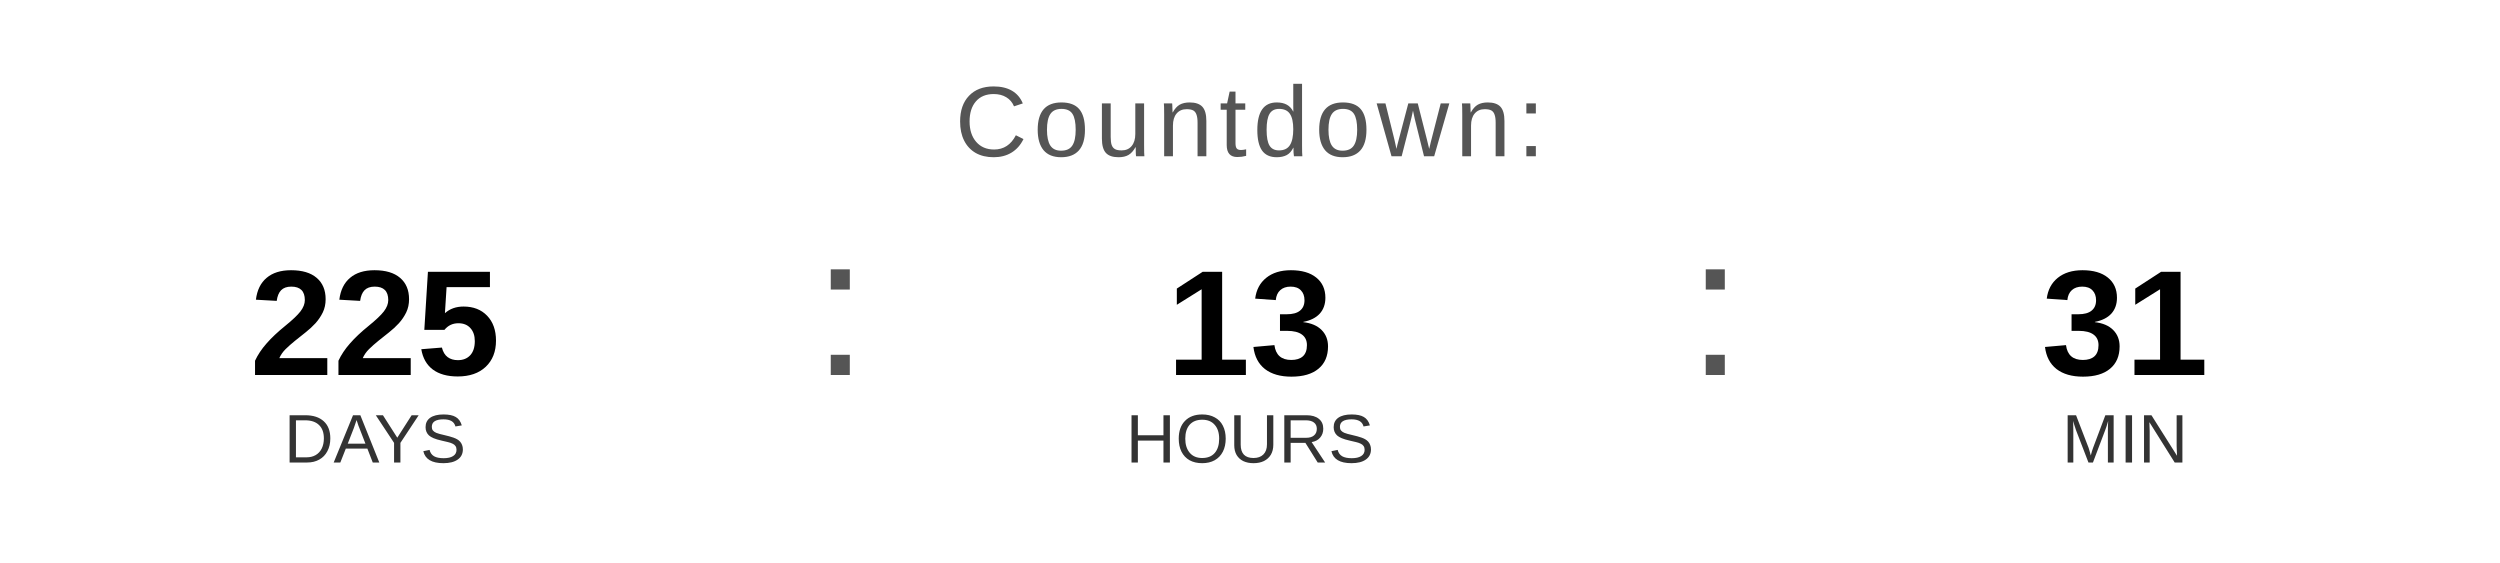
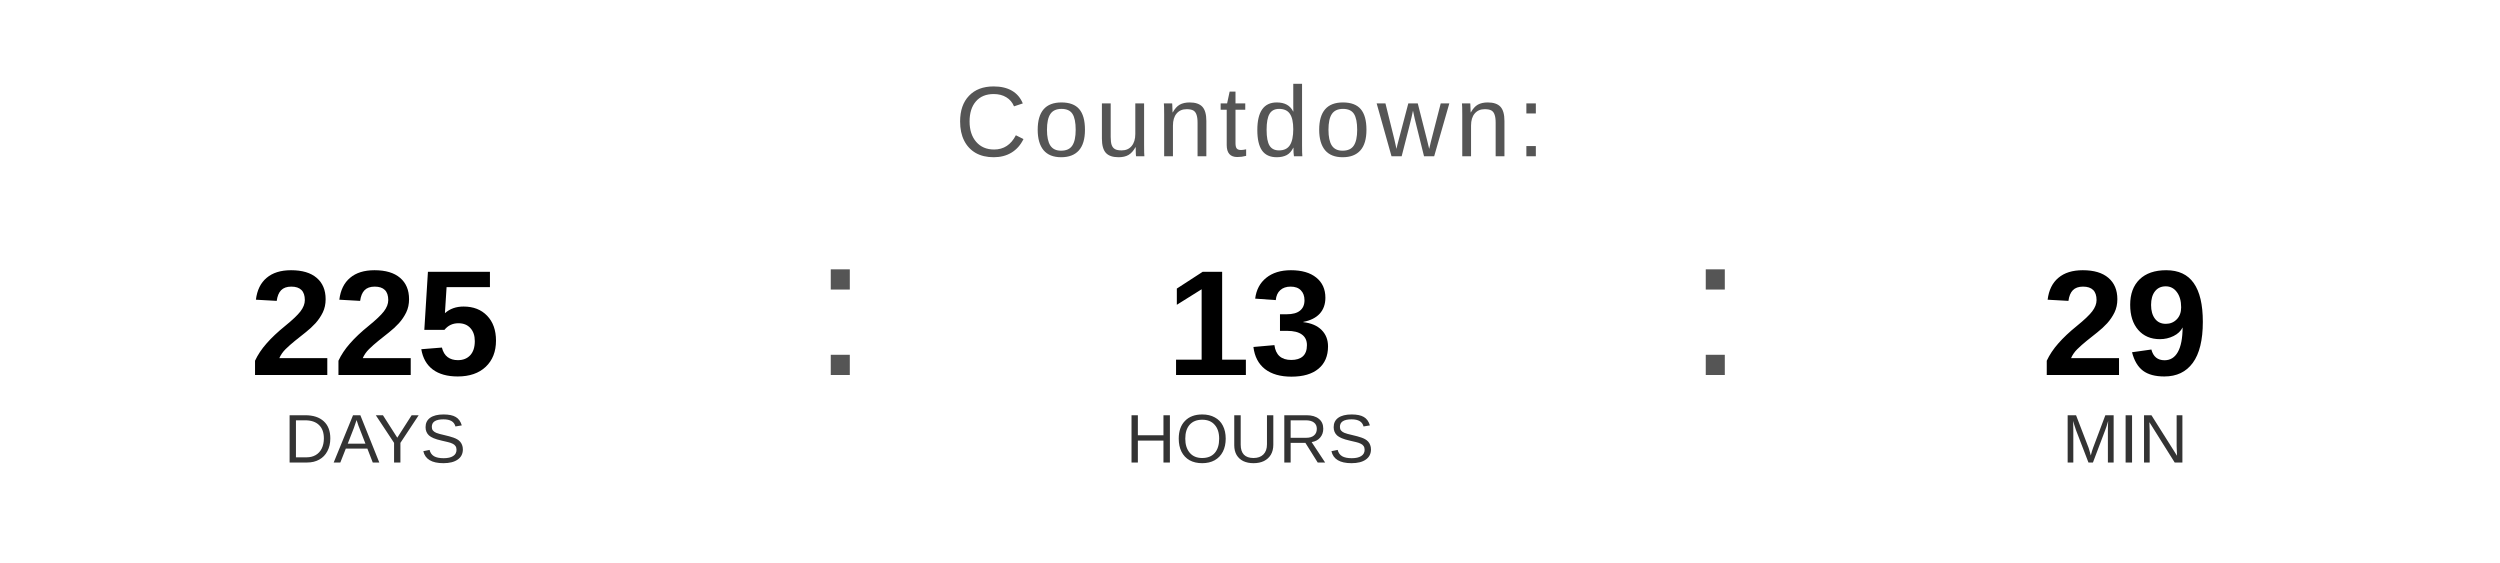
<svg xmlns="http://www.w3.org/2000/svg" width="400" height="90" viewBox="0 0 400 90">
  <text x="200" y="25" font-family="Arial, Helvetica, sans-serif" font-size="16" fill="#555555" text-anchor="middle" letter-spacing="1">
    Countdown:
  </text>
  <text x="60" y="60" font-family="Arial, Helvetica, sans-serif" font-size="24" font-weight="bold" fill="#000000" text-anchor="middle">225</text>
  <text x="60" y="74" font-family="Arial, Helvetica, sans-serif" font-size="11" fill="#333333" text-anchor="middle">DAYS</text>
  <text x="130" y="60" font-family="Arial, sans-serif" font-size="32" fill="#555555">:</text>
  <text x="200" y="60" font-family="Arial, Helvetica, sans-serif" font-size="24" font-weight="bold" fill="#000000" text-anchor="middle">13</text>
  <text x="200" y="74" font-family="Arial, Helvetica, sans-serif" font-size="11" fill="#333333" text-anchor="middle">HOURS</text>
  <text x="270" y="60" font-family="Arial, sans-serif" font-size="32" fill="#555555">:</text>
-   <text x="340" y="60" font-family="Arial, Helvetica, sans-serif" font-size="24" font-weight="bold" fill="#000000" text-anchor="middle">31</text>
+   <text x="340" y="60" font-family="Arial, Helvetica, sans-serif" font-size="24" font-weight="bold" fill="#000000" text-anchor="middle">29</text>
  <text x="340" y="74" font-family="Arial, Helvetica, sans-serif" font-size="11" fill="#333333" text-anchor="middle">MIN</text>
</svg>
